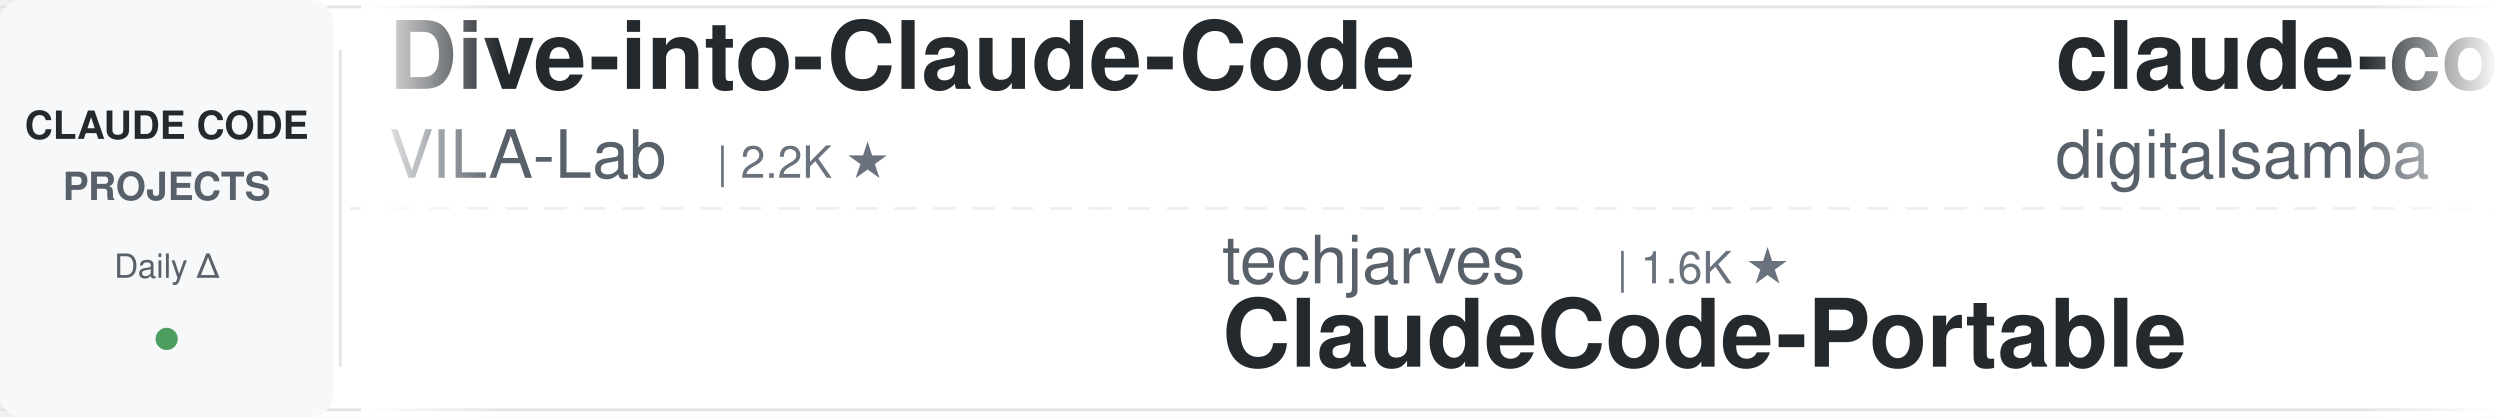
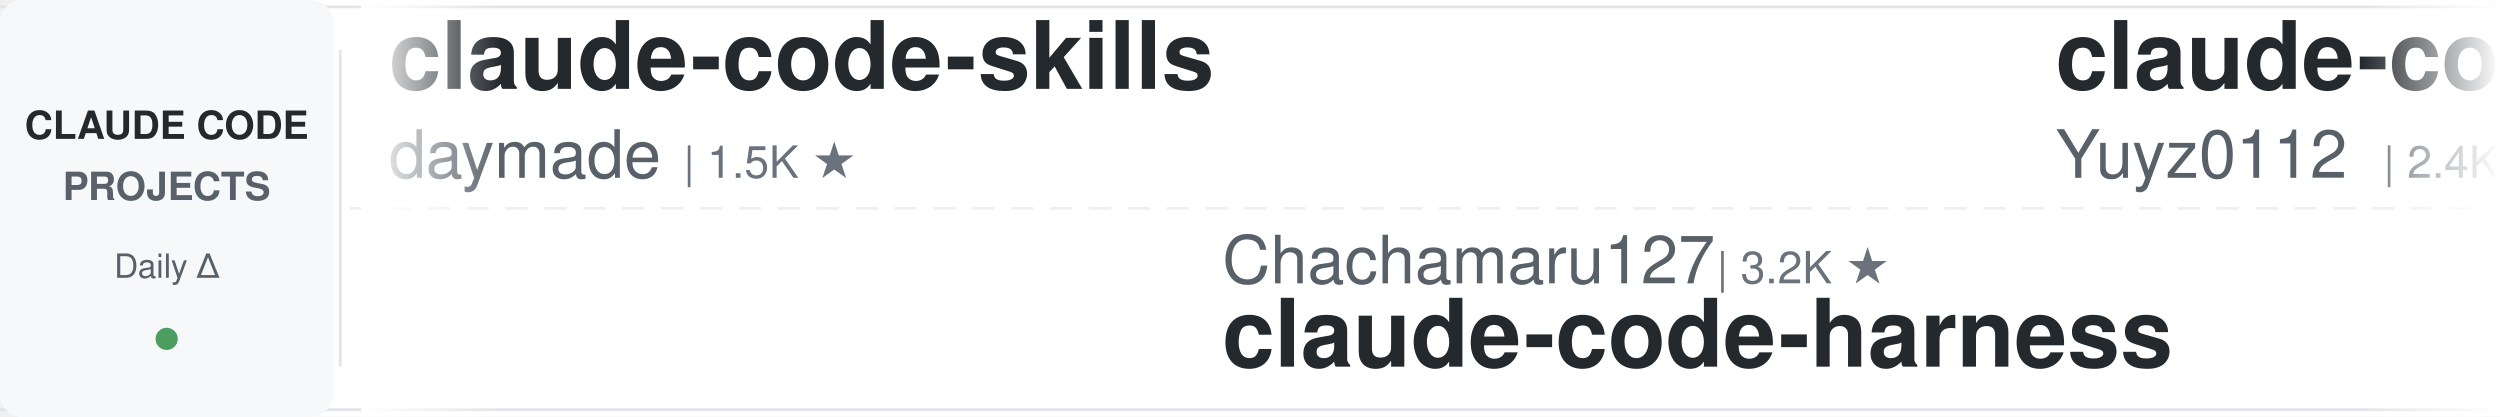
<svg xmlns="http://www.w3.org/2000/svg" width="900" height="150">
  <defs>
    <linearGradient id="leftFade" x1="0%" y1="0%" x2="100%" y2="0%">
      <stop offset="0%" style="stop-color:#ffffff;stop-opacity:1" />
      <stop offset="100%" style="stop-color:#ffffff;stop-opacity:0" />
    </linearGradient>
    <linearGradient id="rightFade" x1="0%" y1="0%" x2="100%" y2="0%">
      <stop offset="0%" style="stop-color:#ffffff;stop-opacity:0" />
      <stop offset="100%" style="stop-color:#ffffff;stop-opacity:1" />
    </linearGradient>
  </defs>
  <rect width="900" height="150" fill="#ffffff" rx="8" />
  <rect x="0" y="2" width="900" height="1" fill="#e1e4e8" />
  <rect x="0" y="147" width="900" height="1" fill="#e1e4e8" />
  <line x1="0" y1="75" x2="900" y2="75" stroke="#e1e4e8" stroke-width="1" stroke-dasharray="8 6" opacity="0.6" />
  <rect x="0" y="0" width="120" height="150" fill="#f6f8fa" rx="8" />
  <text x="60" y="50" font-family="-apple-system, BlinkMacSystemFont, 'Segoe UI', Helvetica, Arial, sans-serif" font-size="14" font-weight="600" fill="#24292e" text-anchor="middle">CLAUDE CODE</text>
  <text x="60" y="72" font-family="-apple-system, BlinkMacSystemFont, 'Segoe UI', Helvetica, Arial, sans-serif" font-size="14" font-weight="600" fill="#586069" text-anchor="middle">PROJECTS</text>
  <text x="60" y="100" font-family="-apple-system, BlinkMacSystemFont, 'Segoe UI', Helvetica, Arial, sans-serif" font-size="12" font-weight="500" fill="#586069" text-anchor="middle">Daily Δ</text>
  <circle cx="60" cy="122" r="4" fill="#22863a" opacity="0.8" />
  <rect x="122" y="18" width="1" height="114" fill="#e1e4e8" />
  <clipPath id="tickerClip">
    <rect x="130" y="0" width="770" height="150" />
  </clipPath>
  <g clip-path="url(#tickerClip)">
    <g id="tickerItems">
      <animateTransform attributeName="transform" attributeType="XML" type="translate" from="0 0" to="-3000 0" dur="54s" repeatCount="indefinite" />
      <g transform="translate(0, 0)">
-         <text x="140" y="32" font-family="-apple-system, BlinkMacSystemFont, 'Segoe UI', Helvetica, Arial, sans-serif" font-size="34" font-weight="600" fill="#24292e">Dive-into-Claude-Code</text>
-         <text x="140" y="64" font-family="-apple-system, BlinkMacSystemFont, 'Segoe UI', Helvetica, Arial, sans-serif" font-size="24" font-weight="400" fill="#586069">VILA-Lab</text>
-         <text x="258" y="64" font-family="-apple-system, BlinkMacSystemFont, 'Segoe UI', Helvetica, Arial, sans-serif" font-size="16" font-weight="500" fill="#6a737d">| 2.2K ★</text>
+         <text x="140" y="32" font-family="-apple-system, BlinkMacSystemFont, 'Segoe UI', Helvetica, Arial, sans-serif" font-size="34" font-weight="600" fill="#24292e">claude-code-skills</text>
+         <text x="140" y="64" font-family="-apple-system, BlinkMacSystemFont, 'Segoe UI', Helvetica, Arial, sans-serif" font-size="24" font-weight="400" fill="#586069">daymade</text>
+         <text x="246" y="64" font-family="-apple-system, BlinkMacSystemFont, 'Segoe UI', Helvetica, Arial, sans-serif" font-size="16" font-weight="500" fill="#6a737d">| 1.5K ★</text>
      </g>
      <g transform="translate(300, 0)">
-         <text x="140" y="102" font-family="-apple-system, BlinkMacSystemFont, 'Segoe UI', Helvetica, Arial, sans-serif" font-size="24" font-weight="400" fill="#586069">techjarves</text>
-         <text x="282" y="102" font-family="-apple-system, BlinkMacSystemFont, 'Segoe UI', Helvetica, Arial, sans-serif" font-size="16" font-weight="500" fill="#6a737d">| 1.6K ★</text>
-         <text x="140" y="132" font-family="-apple-system, BlinkMacSystemFont, 'Segoe UI', Helvetica, Arial, sans-serif" font-size="34" font-weight="600" fill="#24292e">ClaudeCode-Portable</text>
+         <text x="140" y="102" font-family="-apple-system, BlinkMacSystemFont, 'Segoe UI', Helvetica, Arial, sans-serif" font-size="24" font-weight="400" fill="#586069">Chachamaru127</text>
+         <text x="318" y="102" font-family="-apple-system, BlinkMacSystemFont, 'Segoe UI', Helvetica, Arial, sans-serif" font-size="16" font-weight="500" fill="#6a737d">| 3.2K ★</text>
+         <text x="140" y="132" font-family="-apple-system, BlinkMacSystemFont, 'Segoe UI', Helvetica, Arial, sans-serif" font-size="34" font-weight="600" fill="#24292e">claude-code-harness</text>
      </g>
      <g transform="translate(600, 0)">
-         <text x="140" y="32" font-family="-apple-system, BlinkMacSystemFont, 'Segoe UI', Helvetica, Arial, sans-serif" font-size="34" font-weight="600" fill="#24292e">claude-code-video-toolki...</text>
-         <text x="140" y="64" font-family="-apple-system, BlinkMacSystemFont, 'Segoe UI', Helvetica, Arial, sans-serif" font-size="24" font-weight="400" fill="#586069">digitalsamba</text>
-         <text x="306" y="64" font-family="-apple-system, BlinkMacSystemFont, 'Segoe UI', Helvetica, Arial, sans-serif" font-size="16" font-weight="500" fill="#6a737d">| 2.3K ★</text>
+         <text x="140" y="32" font-family="-apple-system, BlinkMacSystemFont, 'Segoe UI', Helvetica, Arial, sans-serif" font-size="34" font-weight="600" fill="#24292e">claude-code-reverse</text>
+         <text x="140" y="64" font-family="-apple-system, BlinkMacSystemFont, 'Segoe UI', Helvetica, Arial, sans-serif" font-size="24" font-weight="400" fill="#586069">Yuyz0112</text>
+         <text x="258" y="64" font-family="-apple-system, BlinkMacSystemFont, 'Segoe UI', Helvetica, Arial, sans-serif" font-size="16" font-weight="500" fill="#6a737d">| 2.4K ★</text>
      </g>
      <g transform="translate(900, 0)">
-         <text x="140" y="102" font-family="-apple-system, BlinkMacSystemFont, 'Segoe UI', Helvetica, Arial, sans-serif" font-size="24" font-weight="400" fill="#586069">pedrohcgs</text>
-         <text x="270" y="102" font-family="-apple-system, BlinkMacSystemFont, 'Segoe UI', Helvetica, Arial, sans-serif" font-size="16" font-weight="500" fill="#6a737d">| 1.7K ★</text>
-         <text x="140" y="132" font-family="-apple-system, BlinkMacSystemFont, 'Segoe UI', Helvetica, Arial, sans-serif" font-size="34" font-weight="600" fill="#24292e">claude-code-my-workflow</text>
+         <text x="140" y="102" font-family="-apple-system, BlinkMacSystemFont, 'Segoe UI', Helvetica, Arial, sans-serif" font-size="24" font-weight="400" fill="#586069">1rgs</text>
+         <text x="210" y="102" font-family="-apple-system, BlinkMacSystemFont, 'Segoe UI', Helvetica, Arial, sans-serif" font-size="16" font-weight="500" fill="#6a737d">| 3.8K ★</text>
+         <text x="140" y="132" font-family="-apple-system, BlinkMacSystemFont, 'Segoe UI', Helvetica, Arial, sans-serif" font-size="34" font-weight="600" fill="#24292e">claude-code-proxy</text>
      </g>
      <g transform="translate(1200, 0)">
-         <text x="140" y="32" font-family="-apple-system, BlinkMacSystemFont, 'Segoe UI', Helvetica, Arial, sans-serif" font-size="34" font-weight="600" fill="#24292e">claude-code-tudou</text>
-         <text x="140" y="64" font-family="-apple-system, BlinkMacSystemFont, 'Segoe UI', Helvetica, Arial, sans-serif" font-size="24" font-weight="400" fill="#586069">AICoderTudou</text>
-         <text x="306" y="64" font-family="-apple-system, BlinkMacSystemFont, 'Segoe UI', Helvetica, Arial, sans-serif" font-size="16" font-weight="500" fill="#6a737d">| 491 ★</text>
+         <text x="140" y="32" font-family="-apple-system, BlinkMacSystemFont, 'Segoe UI', Helvetica, Arial, sans-serif" font-size="34" font-weight="600" fill="#24292e">claude-code-from-source</text>
+         <text x="140" y="64" font-family="-apple-system, BlinkMacSystemFont, 'Segoe UI', Helvetica, Arial, sans-serif" font-size="24" font-weight="400" fill="#586069">alejandrobalderas</text>
+         <text x="366" y="64" font-family="-apple-system, BlinkMacSystemFont, 'Segoe UI', Helvetica, Arial, sans-serif" font-size="16" font-weight="500" fill="#6a737d">| 3.0K ★</text>
      </g>
      <g transform="translate(1500, 0)">
-         <text x="140" y="102" font-family="-apple-system, BlinkMacSystemFont, 'Segoe UI', Helvetica, Arial, sans-serif" font-size="24" font-weight="400" fill="#586069">Cranot</text>
-         <text x="234" y="102" font-family="-apple-system, BlinkMacSystemFont, 'Segoe UI', Helvetica, Arial, sans-serif" font-size="16" font-weight="500" fill="#6a737d">| 2.9K ★</text>
-         <text x="140" y="132" font-family="-apple-system, BlinkMacSystemFont, 'Segoe UI', Helvetica, Arial, sans-serif" font-size="34" font-weight="600" fill="#24292e">claude-code-guide</text>
+         <text x="140" y="102" font-family="-apple-system, BlinkMacSystemFont, 'Segoe UI', Helvetica, Arial, sans-serif" font-size="24" font-weight="400" fill="#586069">edmund-io</text>
+         <text x="270" y="102" font-family="-apple-system, BlinkMacSystemFont, 'Segoe UI', Helvetica, Arial, sans-serif" font-size="16" font-weight="500" fill="#6a737d">| 1.5K ★</text>
+         <text x="140" y="132" font-family="-apple-system, BlinkMacSystemFont, 'Segoe UI', Helvetica, Arial, sans-serif" font-size="34" font-weight="600" fill="#24292e">edmunds-claude-code</text>
      </g>
      <g transform="translate(1800, 0)">
-         <text x="140" y="32" font-family="-apple-system, BlinkMacSystemFont, 'Segoe UI', Helvetica, Arial, sans-serif" font-size="34" font-weight="600" fill="#24292e">claude-code-hub</text>
-         <text x="140" y="64" font-family="-apple-system, BlinkMacSystemFont, 'Segoe UI', Helvetica, Arial, sans-serif" font-size="24" font-weight="400" fill="#586069">ding113</text>
-         <text x="246" y="64" font-family="-apple-system, BlinkMacSystemFont, 'Segoe UI', Helvetica, Arial, sans-serif" font-size="16" font-weight="500" fill="#6a737d">| 3.4K ★</text>
+         <text x="140" y="32" font-family="-apple-system, BlinkMacSystemFont, 'Segoe UI', Helvetica, Arial, sans-serif" font-size="34" font-weight="600" fill="#24292e">claude-code-templates</text>
+         <text x="140" y="64" font-family="-apple-system, BlinkMacSystemFont, 'Segoe UI', Helvetica, Arial, sans-serif" font-size="24" font-weight="400" fill="#586069">davila7</text>
+         <text x="246" y="64" font-family="-apple-system, BlinkMacSystemFont, 'Segoe UI', Helvetica, Arial, sans-serif" font-size="16" font-weight="500" fill="#6a737d">| 32.9K ★</text>
      </g>
      <g transform="translate(2100, 0)">
-         <text x="140" y="102" font-family="-apple-system, BlinkMacSystemFont, 'Segoe UI', Helvetica, Arial, sans-serif" font-size="24" font-weight="400" fill="#586069">Pimzino</text>
-         <text x="246" y="102" font-family="-apple-system, BlinkMacSystemFont, 'Segoe UI', Helvetica, Arial, sans-serif" font-size="16" font-weight="500" fill="#6a737d">| 3.9K ★</text>
-         <text x="140" y="132" font-family="-apple-system, BlinkMacSystemFont, 'Segoe UI', Helvetica, Arial, sans-serif" font-size="34" font-weight="600" fill="#24292e">claude-code-spec-workflo...</text>
+         <text x="140" y="102" font-family="-apple-system, BlinkMacSystemFont, 'Segoe UI', Helvetica, Arial, sans-serif" font-size="24" font-weight="400" fill="#586069">huangserva</text>
+         <text x="282" y="102" font-family="-apple-system, BlinkMacSystemFont, 'Segoe UI', Helvetica, Arial, sans-serif" font-size="16" font-weight="500" fill="#6a737d">| 629 ★</text>
+         <text x="140" y="132" font-family="-apple-system, BlinkMacSystemFont, 'Segoe UI', Helvetica, Arial, sans-serif" font-size="34" font-weight="600" fill="#24292e">claude-code-cli</text>
      </g>
      <g transform="translate(2400, 0)">
-         <text x="140" y="32" font-family="-apple-system, BlinkMacSystemFont, 'Segoe UI', Helvetica, Arial, sans-serif" font-size="34" font-weight="600" fill="#24292e">awesome-claude-code-suba...</text>
-         <text x="140" y="64" font-family="-apple-system, BlinkMacSystemFont, 'Segoe UI', Helvetica, Arial, sans-serif" font-size="24" font-weight="400" fill="#586069">VoltAgent</text>
-         <text x="270" y="64" font-family="-apple-system, BlinkMacSystemFont, 'Segoe UI', Helvetica, Arial, sans-serif" font-size="16" font-weight="500" fill="#6a737d">| 26.0K ★</text>
+         <text x="140" y="32" font-family="-apple-system, BlinkMacSystemFont, 'Segoe UI', Helvetica, Arial, sans-serif" font-size="34" font-weight="600" fill="#24292e">awesome-claude-code-plug...</text>
+         <text x="140" y="64" font-family="-apple-system, BlinkMacSystemFont, 'Segoe UI', Helvetica, Arial, sans-serif" font-size="24" font-weight="400" fill="#586069">ccplugins</text>
+         <text x="270" y="64" font-family="-apple-system, BlinkMacSystemFont, 'Segoe UI', Helvetica, Arial, sans-serif" font-size="16" font-weight="500" fill="#6a737d">| 987 ★</text>
      </g>
      <g transform="translate(2700, 0)">
-         <text x="140" y="102" font-family="-apple-system, BlinkMacSystemFont, 'Segoe UI', Helvetica, Arial, sans-serif" font-size="24" font-weight="400" fill="#586069">Yuyz0112</text>
-         <text x="258" y="102" font-family="-apple-system, BlinkMacSystemFont, 'Segoe UI', Helvetica, Arial, sans-serif" font-size="16" font-weight="500" fill="#6a737d">| 2.4K ★</text>
-         <text x="140" y="132" font-family="-apple-system, BlinkMacSystemFont, 'Segoe UI', Helvetica, Arial, sans-serif" font-size="34" font-weight="600" fill="#24292e">claude-code-reverse</text>
+         <text x="140" y="102" font-family="-apple-system, BlinkMacSystemFont, 'Segoe UI', Helvetica, Arial, sans-serif" font-size="24" font-weight="400" fill="#586069">nicedreamzapp</text>
+         <text x="318" y="102" font-family="-apple-system, BlinkMacSystemFont, 'Segoe UI', Helvetica, Arial, sans-serif" font-size="16" font-weight="500" fill="#6a737d">| 3.4K ★</text>
+         <text x="140" y="132" font-family="-apple-system, BlinkMacSystemFont, 'Segoe UI', Helvetica, Arial, sans-serif" font-size="34" font-weight="600" fill="#24292e">claude-code-local</text>
      </g>
      <g transform="translate(3000, 0)">
-         <text x="140" y="32" font-family="-apple-system, BlinkMacSystemFont, 'Segoe UI', Helvetica, Arial, sans-serif" font-size="34" font-weight="600" fill="#24292e">Dive-into-Claude-Code</text>
-         <text x="140" y="64" font-family="-apple-system, BlinkMacSystemFont, 'Segoe UI', Helvetica, Arial, sans-serif" font-size="24" font-weight="400" fill="#586069">VILA-Lab</text>
-         <text x="258" y="64" font-family="-apple-system, BlinkMacSystemFont, 'Segoe UI', Helvetica, Arial, sans-serif" font-size="16" font-weight="500" fill="#6a737d">| 2.2K ★</text>
+         <text x="140" y="32" font-family="-apple-system, BlinkMacSystemFont, 'Segoe UI', Helvetica, Arial, sans-serif" font-size="34" font-weight="600" fill="#24292e">claude-code-skills</text>
+         <text x="140" y="64" font-family="-apple-system, BlinkMacSystemFont, 'Segoe UI', Helvetica, Arial, sans-serif" font-size="24" font-weight="400" fill="#586069">daymade</text>
+         <text x="246" y="64" font-family="-apple-system, BlinkMacSystemFont, 'Segoe UI', Helvetica, Arial, sans-serif" font-size="16" font-weight="500" fill="#6a737d">| 1.5K ★</text>
      </g>
      <g transform="translate(3300, 0)">
-         <text x="140" y="102" font-family="-apple-system, BlinkMacSystemFont, 'Segoe UI', Helvetica, Arial, sans-serif" font-size="24" font-weight="400" fill="#586069">techjarves</text>
-         <text x="282" y="102" font-family="-apple-system, BlinkMacSystemFont, 'Segoe UI', Helvetica, Arial, sans-serif" font-size="16" font-weight="500" fill="#6a737d">| 1.6K ★</text>
-         <text x="140" y="132" font-family="-apple-system, BlinkMacSystemFont, 'Segoe UI', Helvetica, Arial, sans-serif" font-size="34" font-weight="600" fill="#24292e">ClaudeCode-Portable</text>
+         <text x="140" y="102" font-family="-apple-system, BlinkMacSystemFont, 'Segoe UI', Helvetica, Arial, sans-serif" font-size="24" font-weight="400" fill="#586069">Chachamaru127</text>
+         <text x="318" y="102" font-family="-apple-system, BlinkMacSystemFont, 'Segoe UI', Helvetica, Arial, sans-serif" font-size="16" font-weight="500" fill="#6a737d">| 3.2K ★</text>
+         <text x="140" y="132" font-family="-apple-system, BlinkMacSystemFont, 'Segoe UI', Helvetica, Arial, sans-serif" font-size="34" font-weight="600" fill="#24292e">claude-code-harness</text>
      </g>
      <g transform="translate(3600, 0)">
-         <text x="140" y="32" font-family="-apple-system, BlinkMacSystemFont, 'Segoe UI', Helvetica, Arial, sans-serif" font-size="34" font-weight="600" fill="#24292e">claude-code-video-toolki...</text>
-         <text x="140" y="64" font-family="-apple-system, BlinkMacSystemFont, 'Segoe UI', Helvetica, Arial, sans-serif" font-size="24" font-weight="400" fill="#586069">digitalsamba</text>
-         <text x="306" y="64" font-family="-apple-system, BlinkMacSystemFont, 'Segoe UI', Helvetica, Arial, sans-serif" font-size="16" font-weight="500" fill="#6a737d">| 2.3K ★</text>
+         <text x="140" y="32" font-family="-apple-system, BlinkMacSystemFont, 'Segoe UI', Helvetica, Arial, sans-serif" font-size="34" font-weight="600" fill="#24292e">claude-code-reverse</text>
+         <text x="140" y="64" font-family="-apple-system, BlinkMacSystemFont, 'Segoe UI', Helvetica, Arial, sans-serif" font-size="24" font-weight="400" fill="#586069">Yuyz0112</text>
+         <text x="258" y="64" font-family="-apple-system, BlinkMacSystemFont, 'Segoe UI', Helvetica, Arial, sans-serif" font-size="16" font-weight="500" fill="#6a737d">| 2.4K ★</text>
      </g>
      <g transform="translate(3900, 0)">
-         <text x="140" y="102" font-family="-apple-system, BlinkMacSystemFont, 'Segoe UI', Helvetica, Arial, sans-serif" font-size="24" font-weight="400" fill="#586069">pedrohcgs</text>
-         <text x="270" y="102" font-family="-apple-system, BlinkMacSystemFont, 'Segoe UI', Helvetica, Arial, sans-serif" font-size="16" font-weight="500" fill="#6a737d">| 1.7K ★</text>
-         <text x="140" y="132" font-family="-apple-system, BlinkMacSystemFont, 'Segoe UI', Helvetica, Arial, sans-serif" font-size="34" font-weight="600" fill="#24292e">claude-code-my-workflow</text>
+         <text x="140" y="102" font-family="-apple-system, BlinkMacSystemFont, 'Segoe UI', Helvetica, Arial, sans-serif" font-size="24" font-weight="400" fill="#586069">1rgs</text>
+         <text x="210" y="102" font-family="-apple-system, BlinkMacSystemFont, 'Segoe UI', Helvetica, Arial, sans-serif" font-size="16" font-weight="500" fill="#6a737d">| 3.8K ★</text>
+         <text x="140" y="132" font-family="-apple-system, BlinkMacSystemFont, 'Segoe UI', Helvetica, Arial, sans-serif" font-size="34" font-weight="600" fill="#24292e">claude-code-proxy</text>
      </g>
    </g>
  </g>
  <rect x="130" y="0" width="50" height="150" fill="url(#leftFade)" />
  <rect x="850" y="0" width="50" height="150" fill="url(#rightFade)" />
</svg>
